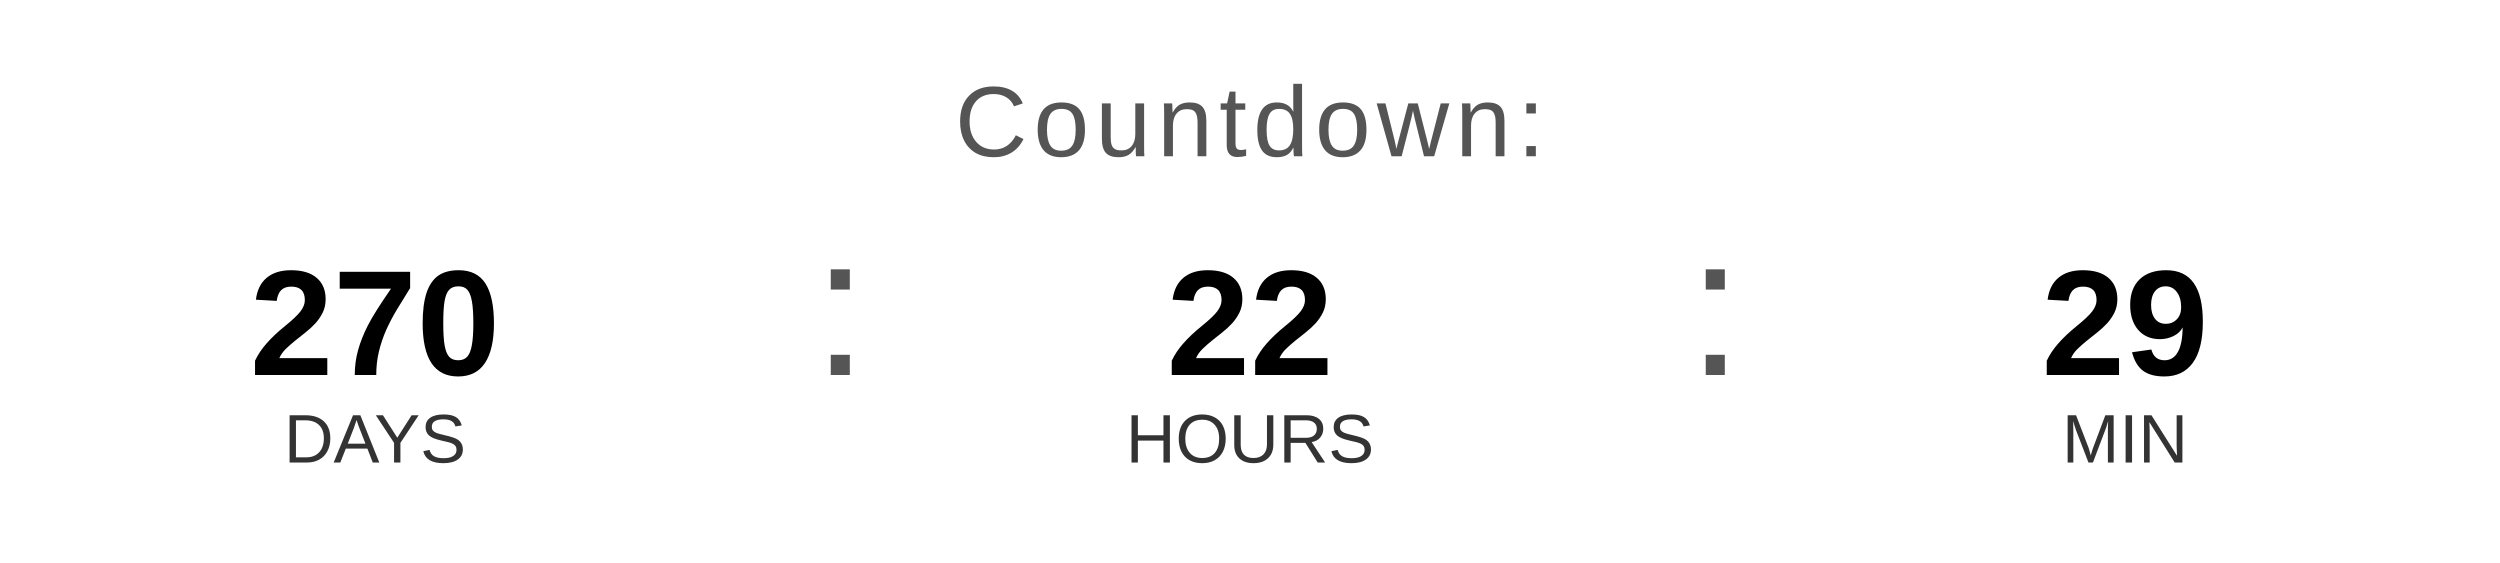
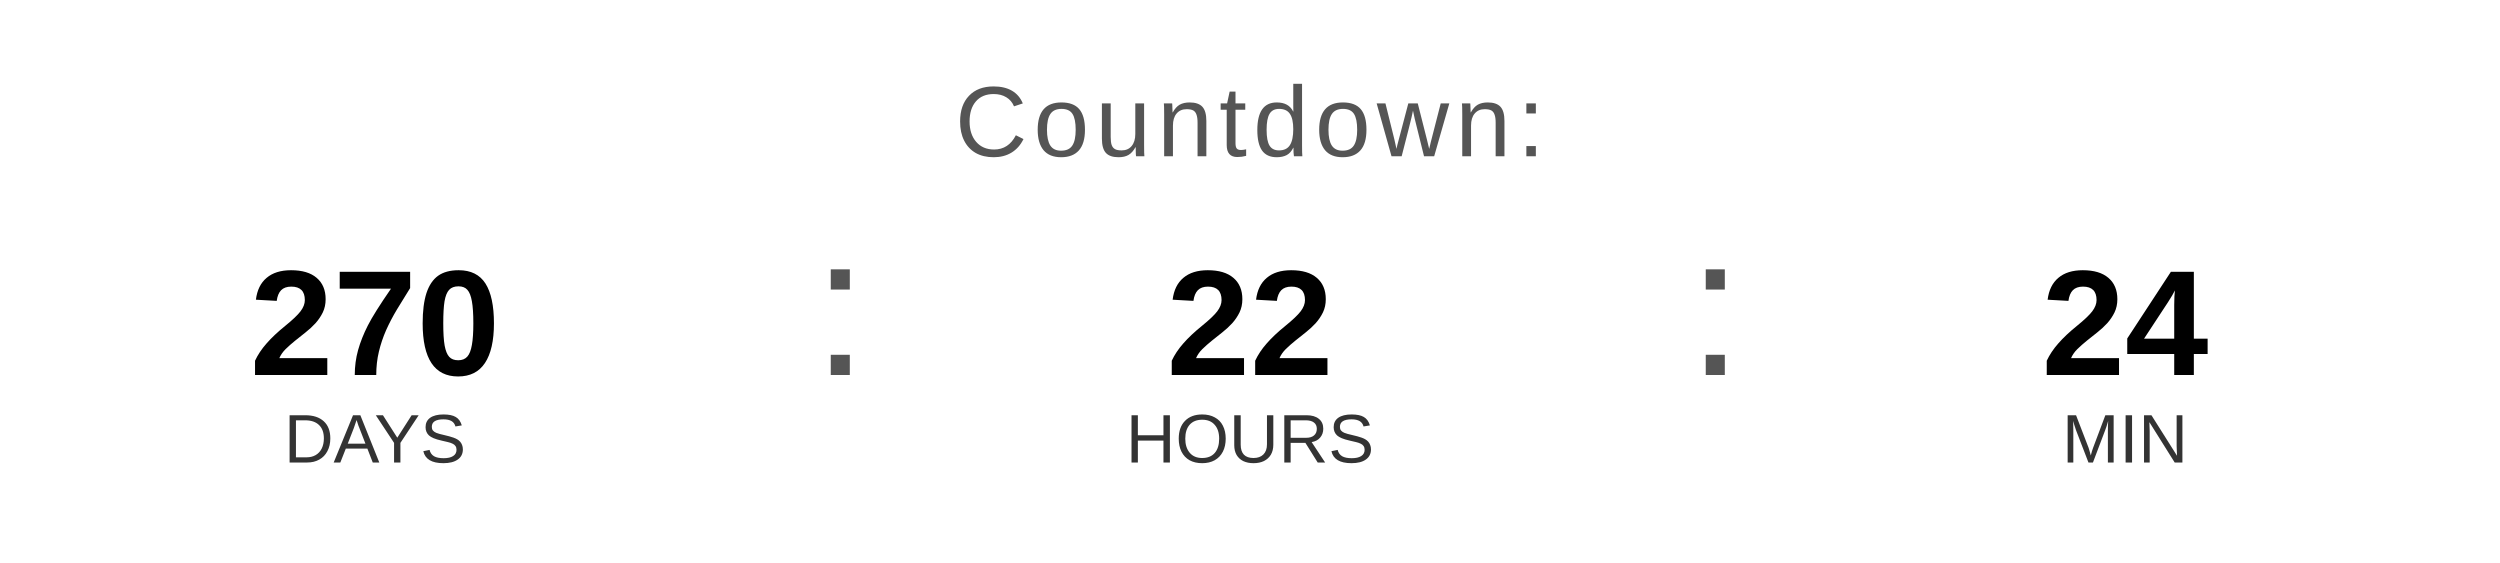
<svg xmlns="http://www.w3.org/2000/svg" width="400" height="90" viewBox="0 0 400 90">
  <text x="200" y="25" font-family="Arial, Helvetica, sans-serif" font-size="16" fill="#555555" text-anchor="middle" letter-spacing="1">
    Countdown:
  </text>
  <text x="60" y="60" font-family="Arial, Helvetica, sans-serif" font-size="24" font-weight="bold" fill="#000000" text-anchor="middle">270</text>
  <text x="60" y="74" font-family="Arial, Helvetica, sans-serif" font-size="11" fill="#333333" text-anchor="middle">DAYS</text>
  <text x="130" y="60" font-family="Arial, sans-serif" font-size="32" fill="#555555">:</text>
  <text x="200" y="60" font-family="Arial, Helvetica, sans-serif" font-size="24" font-weight="bold" fill="#000000" text-anchor="middle">22</text>
  <text x="200" y="74" font-family="Arial, Helvetica, sans-serif" font-size="11" fill="#333333" text-anchor="middle">HOURS</text>
  <text x="270" y="60" font-family="Arial, sans-serif" font-size="32" fill="#555555">:</text>
-   <text x="340" y="60" font-family="Arial, Helvetica, sans-serif" font-size="24" font-weight="bold" fill="#000000" text-anchor="middle">29</text>
+   <text x="340" y="60" font-family="Arial, Helvetica, sans-serif" font-size="24" font-weight="bold" fill="#000000" text-anchor="middle">24</text>
  <text x="340" y="74" font-family="Arial, Helvetica, sans-serif" font-size="11" fill="#333333" text-anchor="middle">MIN</text>
</svg>
